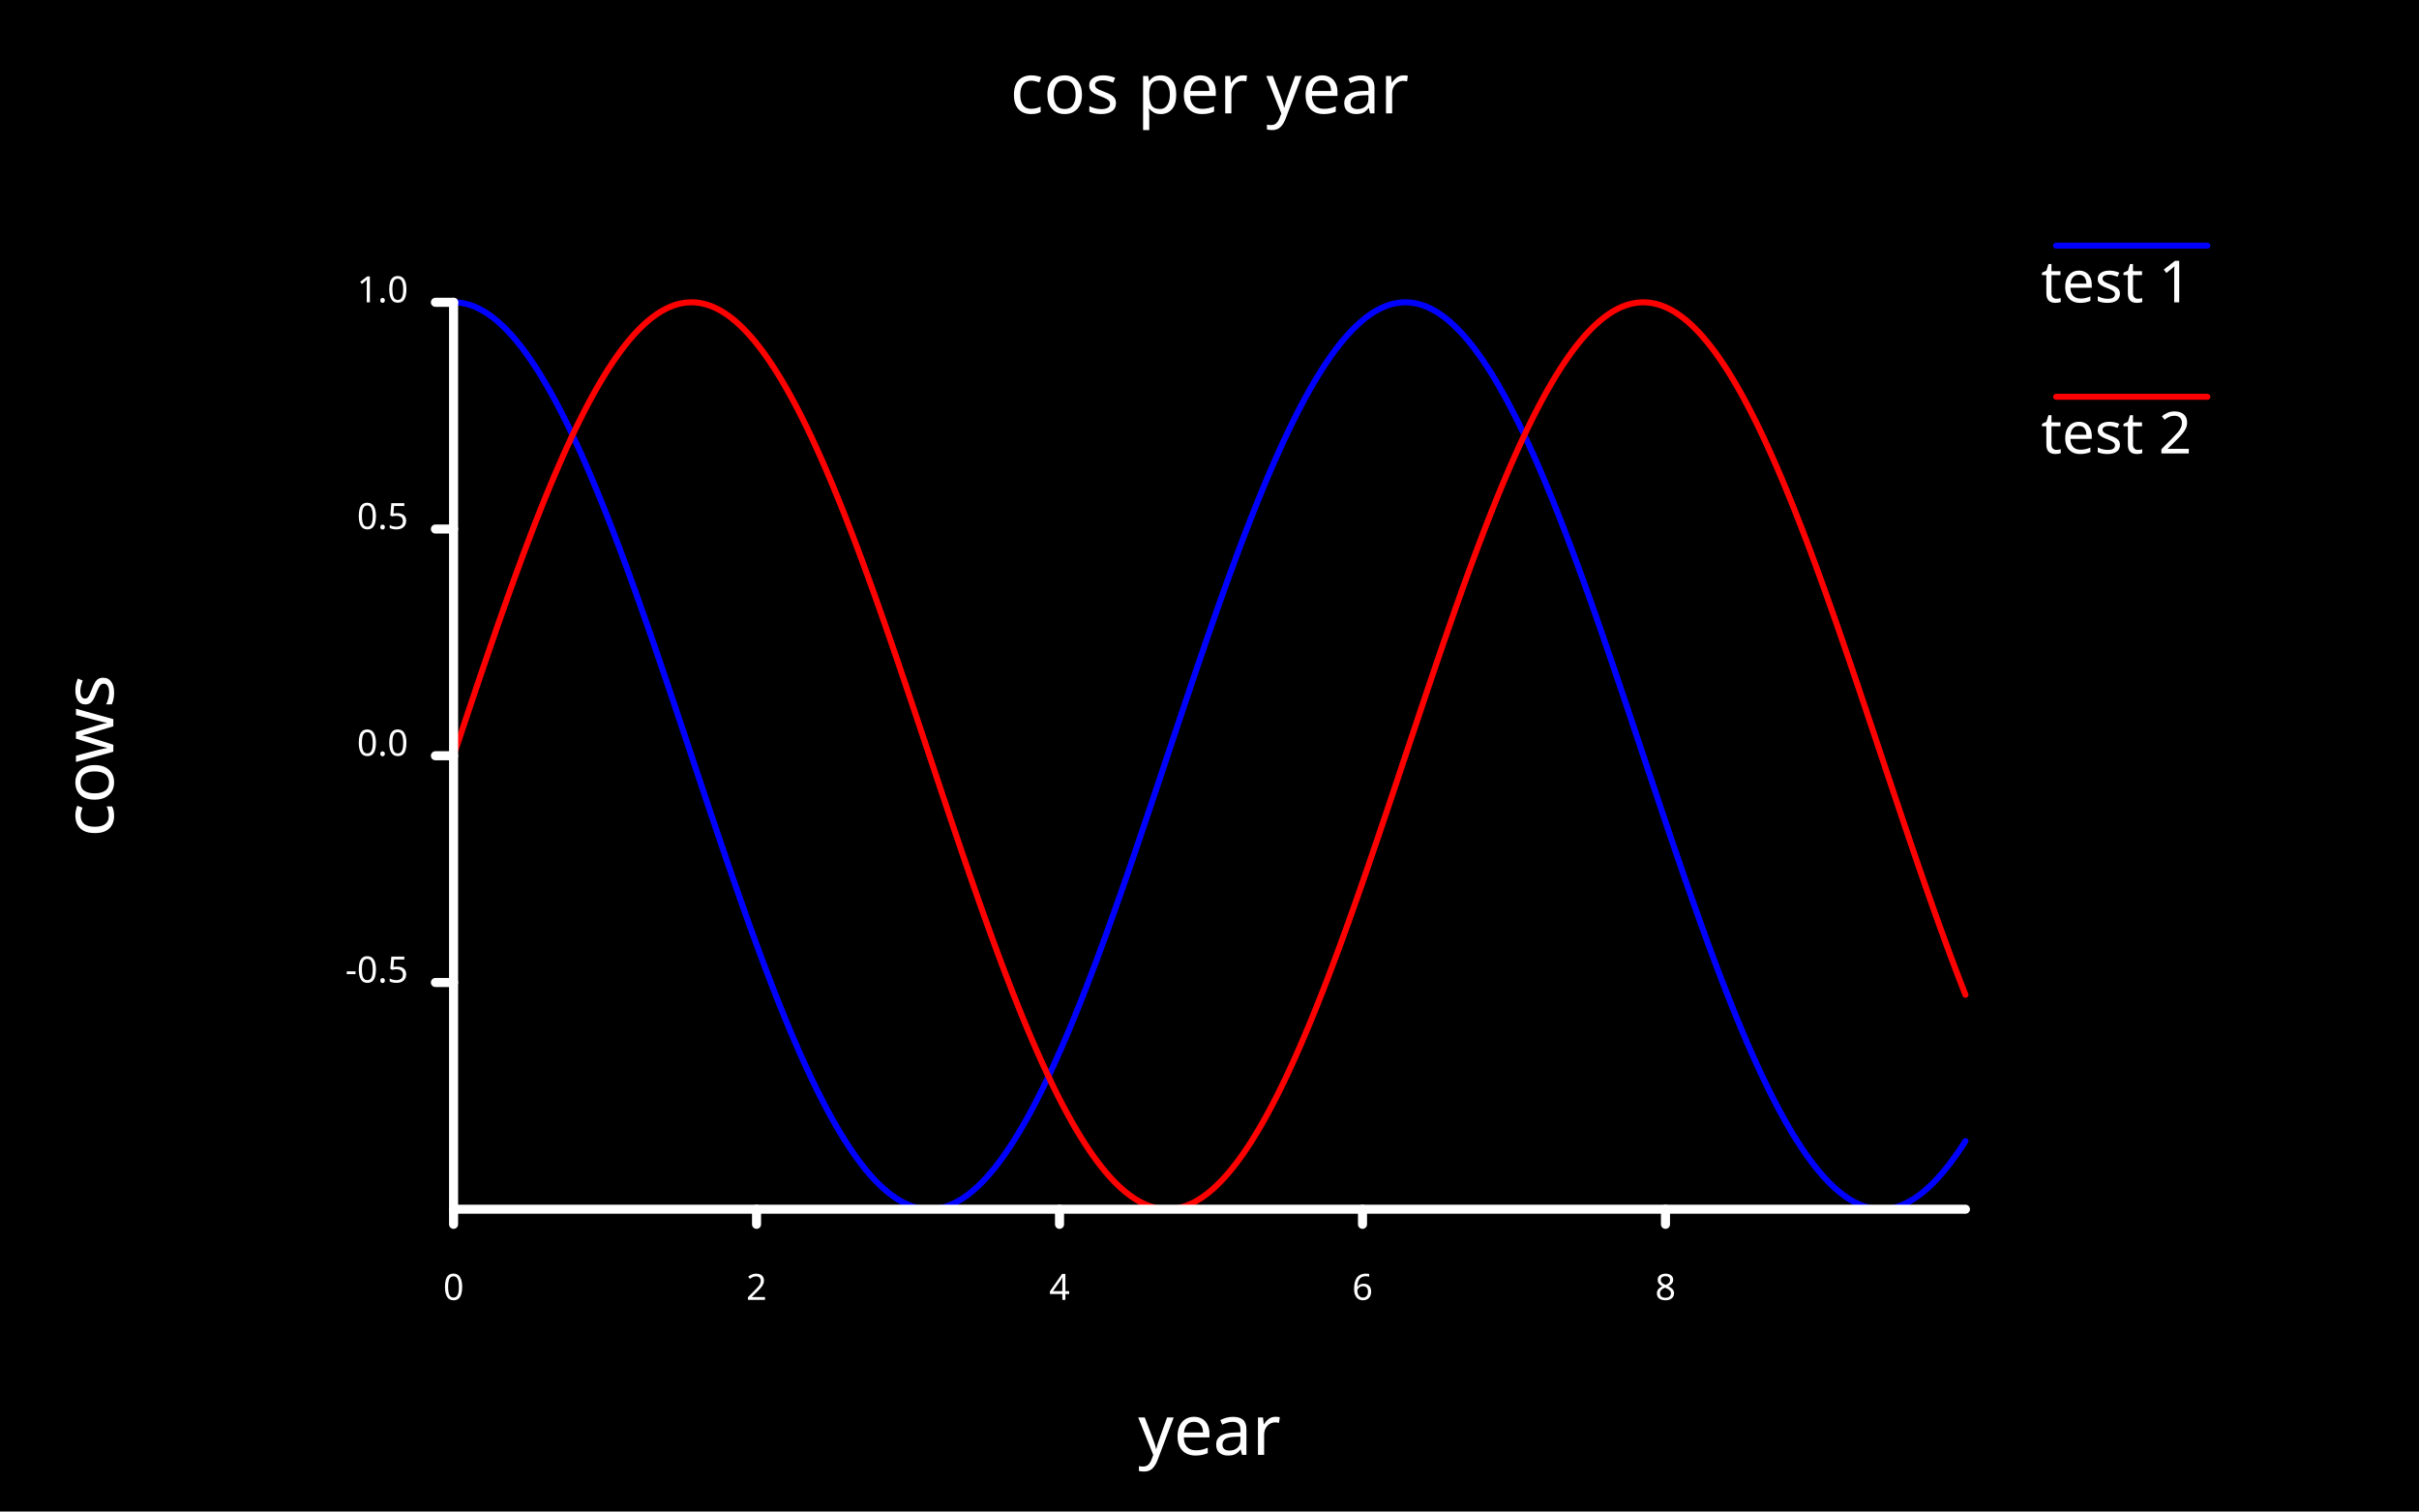
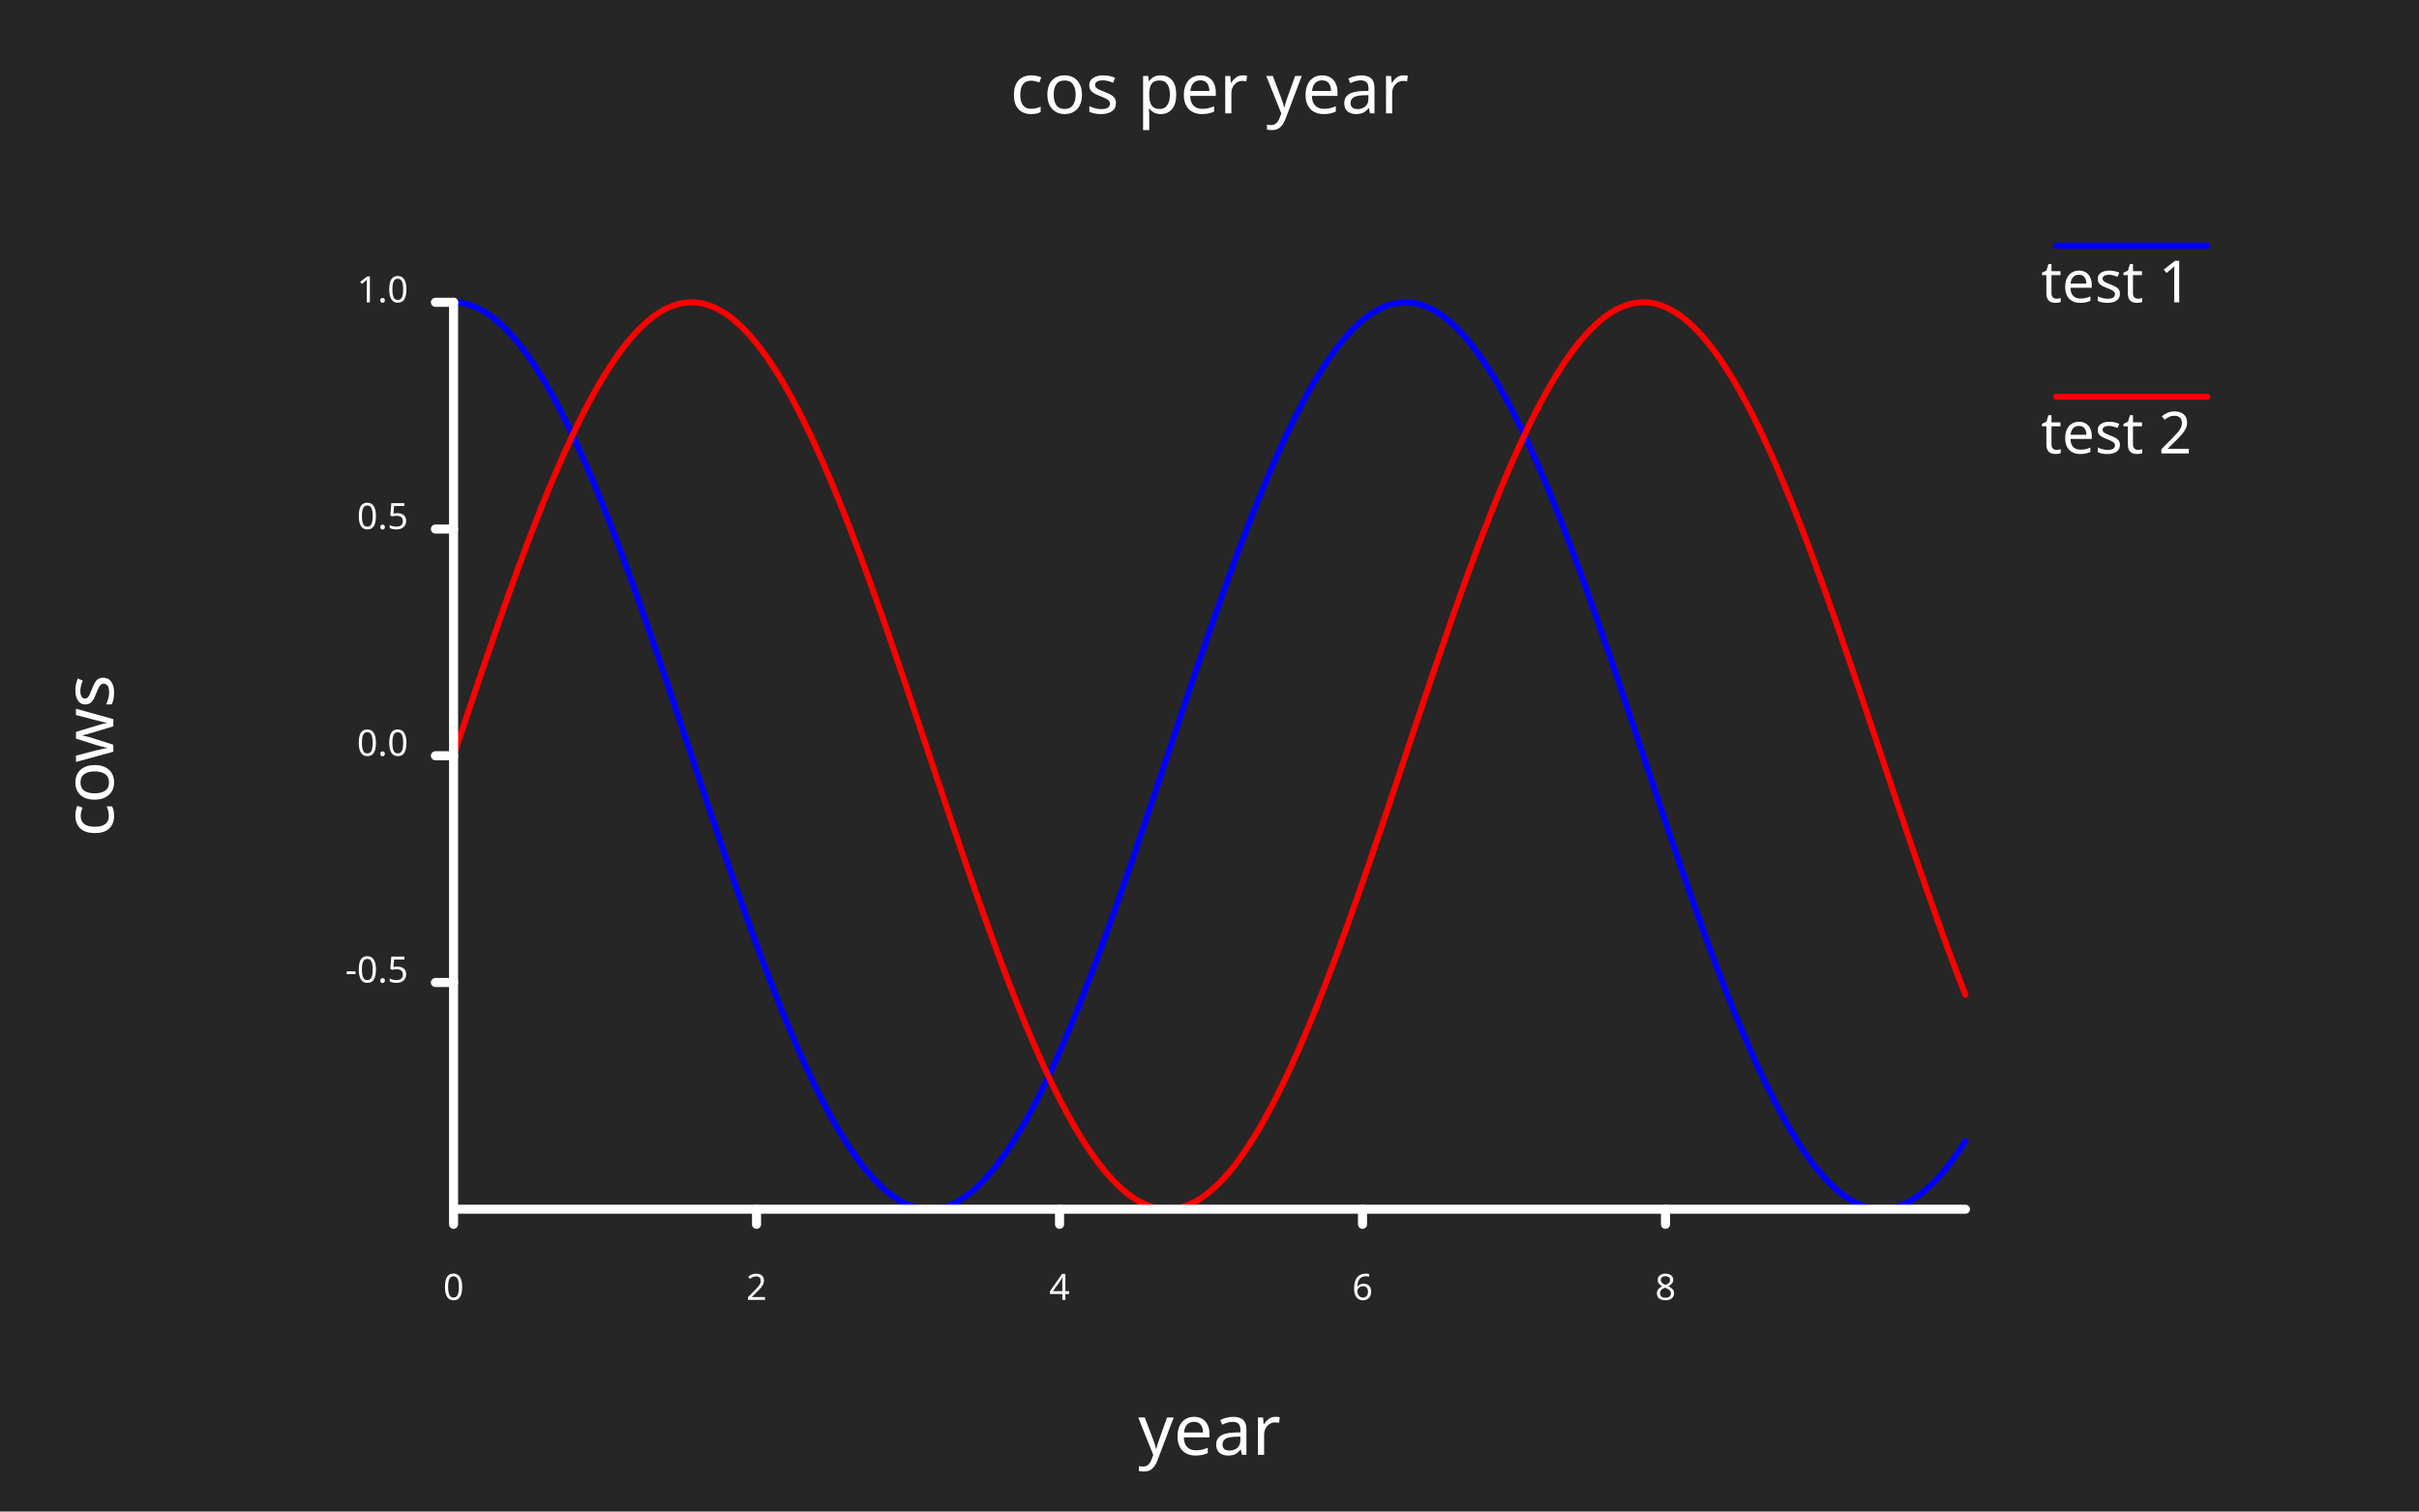
<svg xmlns="http://www.w3.org/2000/svg" width="800" class="poloto" height="500" viewBox="0 0 800 500">
-   <style>.poloto{stroke-linecap:round;stroke-linejoin:round;font-family:sans-serif;stroke-width:2;}.scatter{stroke-width:7}.poloto_text{fill:white;}.poloto_axis_lines{stroke:white;stroke-width:3;fill:none}.poloto_background{fill:black;}.poloto0stroke{stroke:blue;}.poloto1stroke{stroke:red;}.poloto2stroke{stroke:green;}.poloto3stroke{stroke:gold;}.poloto4stroke{stroke:aqua;}.poloto5stroke{stroke:brown;}.poloto6stroke{stroke:lime;}.poloto7stroke{stroke:chocolate;}.poloto0fill{fill:blue;}.poloto1fill{fill:red;}.poloto2fill{fill:green;}.poloto3fill{fill:gold;}.poloto4fill{fill:aqua;}.poloto5fill{fill:brown;}.poloto6fill{fill:lime;}.poloto7fill{fill:chocolate;}</style>
+   <style>.poloto{stroke-linecap:round;stroke-linejoin:round;font-family:sans-serif;stroke-width:2;}.scatter{stroke-width:7}.poloto_text{fill:white;}.poloto_axis_lines{stroke:white;stroke-width:3;fill:none;stroke-dasharray:none}.poloto_background{fill:#262626;}.poloto0stroke{stroke:blue;}.poloto1stroke{stroke:red;}.poloto2stroke{stroke:green;}.poloto3stroke{stroke:gold;}.poloto4stroke{stroke:aqua;}.poloto5stroke{stroke:lime;}.poloto6stroke{stroke:orange;}.poloto7stroke{stroke:chocolate;}.poloto0fill{fill:blue;}.poloto1fill{fill:red;}.poloto2fill{fill:green;}.poloto3fill{fill:gold;}.poloto4fill{fill:aqua;}.poloto5fill{fill:lime;}.poloto6fill{fill:orange;}.poloto7fill{fill:chocolate;}</style>
  <rect class="poloto_background" fill="white" x="0" y="0" width="800" height="500" />
  <text class="poloto_text" alignment-baseline="middle" text-anchor="start" font-size="large" x="675" y="100">test 1</text>
  <line class="poloto0stroke poloto0legend" stroke="black" x1="680" x2="730" y1="81.25" y2="81.25" />
  <path class="poloto0stroke" fill="none" stroke="black" d=" M 150 100 L 151.002 100.03 L 152.004 100.12 L 153.006 100.27 L 154.008 100.48 L 155.01 100.749 L 156.012 101.079 L 157.014 101.468 L 158.016 101.916 L 159.018 102.423 L 160.02 102.99 L 161.022 103.615 L 162.024 104.299 L 163.026 105.042 L 164.028 105.842 L 165.03 106.7 L 166.032 107.615 L 167.034 108.587 L 168.036 109.615 L 169.038 110.7 L 170.04 111.841 L 171.042 113.037 L 172.044 114.287 L 173.046 115.592 L 174.048 116.951 L 175.05 118.363 L 176.052 119.827 L 177.054 121.344 L 178.056 122.912 L 179.058 124.531 L 180.06 126.2 L 181.062 127.918 L 182.064 129.686 L 183.066 131.501 L 184.068 133.364 L 185.07 135.274 L 186.072 137.229 L 187.074 139.23 L 188.076 141.275 L 189.078 143.363 L 190.08 145.494 L 191.082 147.667 L 192.084 149.881 L 193.086 152.134 L 194.088 154.427 L 195.09 156.759 L 196.092 159.127 L 197.094 161.532 L 198.096 163.972 L 199.098 166.447 L 200.1 168.955 L 201.102 171.495 L 202.104 174.067 L 203.106 176.669 L 204.108 179.301 L 205.11 181.961 L 206.112 184.648 L 207.114 187.361 L 208.116 190.099 L 209.118 192.861 L 210.12 195.646 L 211.122 198.453 L 212.124 201.281 L 213.126 204.128 L 214.128 206.993 L 215.13 209.875 L 216.132 212.774 L 217.134 215.687 L 218.136 218.614 L 219.138 221.554 L 220.14 224.505 L 221.142 227.466 L 222.144 230.437 L 223.146 233.415 L 224.148 236.399 L 225.15 239.39 L 226.152 242.384 L 227.154 245.381 L 228.156 248.381 L 229.158 251.381 L 230.16 254.38 L 231.162 257.378 L 232.164 260.372 L 233.166 263.363 L 234.168 266.348 L 235.17 269.327 L 236.172 272.298 L 237.174 275.26 L 238.176 278.212 L 239.178 281.152 L 240.18 284.08 L 241.182 286.995 L 242.184 289.895 L 243.186 292.778 L 244.188 295.645 L 245.19 298.494 L 246.192 301.323 L 247.194 304.131 L 248.196 306.918 L 249.198 309.682 L 250.2 312.422 L 251.202 315.137 L 252.204 317.827 L 253.206 320.489 L 254.208 323.122 L 255.21 325.727 L 256.212 328.301 L 257.214 330.844 L 258.216 333.355 L 259.218 335.832 L 260.22 338.275 L 261.222 340.683 L 262.224 343.054 L 263.226 345.389 L 264.228 347.685 L 265.23 349.942 L 266.232 352.159 L 267.234 354.335 L 268.236 356.469 L 269.238 358.561 L 270.24 360.609 L 271.242 362.613 L 272.244 364.572 L 273.246 366.486 L 274.248 368.352 L 275.25 370.172 L 276.252 371.943 L 277.255 373.665 L 278.257 375.339 L 279.259 376.961 L 280.261 378.533 L 281.263 380.054 L 282.265 381.523 L 283.267 382.939 L 284.269 384.302 L 285.271 385.611 L 286.273 386.866 L 287.275 388.066 L 288.277 389.211 L 289.279 390.3 L 290.281 391.334 L 291.283 392.31 L 292.285 393.23 L 293.287 394.092 L 294.289 394.897 L 295.291 395.644 L 296.293 396.332 L 297.295 396.963 L 298.297 397.534 L 299.299 398.046 L 300.301 398.499 L 301.303 398.893 L 302.305 399.227 L 303.307 399.501 L 304.309 399.716 L 305.311 399.87 L 306.313 399.965 L 307.315 400 L 308.317 399.975 L 309.319 399.89 L 310.321 399.744 L 311.323 399.539 L 312.325 399.274 L 313.327 398.95 L 314.329 398.566 L 315.331 398.122 L 316.333 397.619 L 317.335 397.057 L 318.337 396.437 L 319.339 395.757 L 320.341 395.02 L 321.343 394.224 L 322.345 393.371 L 323.347 392.46 L 324.349 391.493 L 325.351 390.469 L 326.353 389.388 L 327.355 388.252 L 328.357 387.061 L 329.359 385.815 L 330.361 384.514 L 331.363 383.16 L 332.365 381.752 L 333.367 380.292 L 334.369 378.779 L 335.371 377.215 L 336.373 375.6 L 337.375 373.935 L 338.377 372.221 L 339.379 370.457 L 340.381 368.645 L 341.383 366.786 L 342.385 364.88 L 343.387 362.928 L 344.389 360.931 L 345.391 358.89 L 346.393 356.805 L 347.395 354.677 L 348.397 352.508 L 349.399 350.297 L 350.401 348.047 L 351.403 345.757 L 352.405 343.429 L 353.407 341.063 L 354.409 338.661 L 355.411 336.224 L 356.413 333.752 L 357.415 331.246 L 358.417 328.709 L 359.419 326.139 L 360.421 323.539 L 361.423 320.91 L 362.425 318.252 L 363.427 315.567 L 364.429 312.856 L 365.431 310.12 L 366.433 307.36 L 367.435 304.576 L 368.437 301.771 L 369.439 298.945 L 370.441 296.1 L 371.443 293.236 L 372.445 290.355 L 373.447 287.458 L 374.449 284.546 L 375.451 281.619 L 376.453 278.681 L 377.455 275.731 L 378.457 272.77 L 379.459 269.801 L 380.461 266.823 L 381.463 263.839 L 382.465 260.849 L 383.467 257.855 L 384.469 254.858 L 385.471 251.858 L 386.473 248.858 L 387.475 245.859 L 388.477 242.861 L 389.479 239.866 L 390.481 236.875 L 391.483 233.89 L 392.485 230.91 L 393.487 227.939 L 394.489 224.976 L 395.491 222.023 L 396.493 219.082 L 397.495 216.152 L 398.497 213.237 L 399.499 210.336 L 400.501 207.451 L 401.503 204.583 L 402.505 201.733 L 403.507 198.902 L 404.509 196.092 L 405.511 193.303 L 406.513 190.537 L 407.515 187.795 L 408.517 185.078 L 409.519 182.387 L 410.521 179.723 L 411.523 177.086 L 412.525 174.479 L 413.527 171.903 L 414.529 169.357 L 415.531 166.844 L 416.533 164.364 L 417.535 161.918 L 418.537 159.508 L 419.539 157.133 L 420.541 154.796 L 421.543 152.497 L 422.545 150.237 L 423.547 148.017 L 424.549 145.837 L 425.551 143.7 L 426.553 141.604 L 427.555 139.552 L 428.557 137.545 L 429.559 135.582 L 430.561 133.665 L 431.563 131.795 L 432.565 129.972 L 433.567 128.196 L 434.569 126.47 L 435.571 124.793 L 436.573 123.166 L 437.575 121.59 L 438.577 120.065 L 439.579 118.592 L 440.581 117.172 L 441.583 115.805 L 442.585 114.491 L 443.587 113.232 L 444.589 112.028 L 445.591 110.878 L 446.593 109.785 L 447.595 108.747 L 448.597 107.766 L 449.599 106.841 L 450.601 105.974 L 451.603 105.165 L 452.605 104.414 L 453.607 103.72 L 454.609 103.086 L 455.611 102.51 L 456.613 101.993 L 457.615 101.535 L 458.617 101.137 L 459.619 100.798 L 460.621 100.519 L 461.623 100.299 L 462.625 100.14 L 463.627 100.04 L 464.629 100.001 L 465.631 100.021 L 466.633 100.102 L 467.635 100.242 L 468.637 100.442 L 469.639 100.702 L 470.641 101.022 L 471.643 101.402 L 472.645 101.841 L 473.647 102.339 L 474.649 102.896 L 475.651 103.512 L 476.653 104.186 L 477.655 104.919 L 478.657 105.71 L 479.659 106.559 L 480.661 107.465 L 481.663 108.428 L 482.665 109.448 L 483.667 110.524 L 484.669 111.655 L 485.671 112.843 L 486.673 114.084 L 487.675 115.381 L 488.677 116.731 L 489.679 118.134 L 490.681 119.59 L 491.683 121.099 L 492.685 122.659 L 493.687 124.269 L 494.689 125.931 L 495.691 127.641 L 496.693 129.401 L 497.695 131.209 L 498.697 133.064 L 499.699 134.966 L 500.701 136.915 L 501.703 138.908 L 502.705 140.946 L 503.707 143.027 L 504.709 145.152 L 505.711 147.318 L 506.713 149.525 L 507.715 151.773 L 508.717 154.06 L 509.719 156.385 L 510.721 158.747 L 511.723 161.146 L 512.725 163.581 L 513.727 166.05 L 514.729 168.553 L 515.731 171.088 L 516.733 173.655 L 517.735 176.253 L 518.737 178.88 L 519.739 181.535 L 520.741 184.218 L 521.743 186.927 L 522.745 189.661 L 523.747 192.42 L 524.75 195.201 L 525.751 198.005 L 526.753 200.829 L 527.755 203.673 L 528.757 206.535 L 529.759 209.415 L 530.761 212.311 L 531.764 215.222 L 532.766 218.147 L 533.768 221.085 L 534.77 224.034 L 535.772 226.994 L 536.774 229.963 L 537.776 232.94 L 538.778 235.924 L 539.78 238.913 L 540.782 241.907 L 541.784 244.904 L 542.786 247.903 L 543.788 250.903 L 544.79 253.902 L 545.792 256.9 L 546.794 259.896 L 547.796 262.887 L 548.798 265.873 L 549.8 268.853 L 550.802 271.825 L 551.804 274.789 L 552.806 277.742 L 553.808 280.685 L 554.81 283.615 L 555.812 286.532 L 556.814 289.434 L 557.816 292.32 L 558.818 295.19 L 559.82 298.041 L 560.822 300.873 L 561.824 303.685 L 562.826 306.476 L 563.828 309.243 L 564.83 311.987 L 565.832 314.707 L 566.834 317.4 L 567.836 320.067 L 568.838 322.705 L 569.84 325.314 L 570.842 327.893 L 571.844 330.441 L 572.846 332.957 L 573.848 335.44 L 574.85 337.889 L 575.852 340.302 L 576.854 342.679 L 577.856 345.019 L 578.858 347.322 L 579.86 349.585 L 580.862 351.808 L 581.864 353.991 L 582.866 356.132 L 583.868 358.231 L 584.87 360.286 L 585.872 362.297 L 586.874 364.263 L 587.876 366.184 L 588.878 368.058 L 589.88 369.885 L 590.882 371.664 L 591.884 373.394 L 592.886 375.075 L 593.888 376.706 L 594.89 378.287 L 595.892 379.815 L 596.894 381.292 L 597.896 382.717 L 598.898 384.088 L 599.9 385.406 L 600.902 386.67 L 601.904 387.879 L 602.906 389.032 L 603.908 390.131 L 604.91 391.173 L 605.912 392.158 L 606.914 393.087 L 607.916 393.959 L 608.918 394.773 L 609.92 395.529 L 610.922 396.227 L 611.924 396.866 L 612.926 397.447 L 613.928 397.968 L 614.93 398.431 L 615.932 398.834 L 616.934 399.178 L 617.936 399.461 L 618.938 399.686 L 619.94 399.85 L 620.942 399.954 L 621.944 399.998 L 622.946 399.983 L 623.948 399.907 L 624.95 399.772 L 625.952 399.576 L 626.954 399.321 L 627.956 399.006 L 628.958 398.631 L 629.96 398.197 L 630.962 397.703 L 631.964 397.151 L 632.966 396.54 L 633.968 395.87 L 634.97 395.141 L 635.972 394.355 L 636.974 393.511 L 637.976 392.609 L 638.978 391.651 L 639.98 390.636 L 640.982 389.564 L 641.984 388.437 L 642.986 387.254 L 643.988 386.017 L 644.99 384.725 L 645.992 383.379 L 646.994 381.98 L 647.996 380.528 L 648.998 379.023 L 650 377.468" />
  <text class="poloto_text" alignment-baseline="middle" text-anchor="start" font-size="large" x="675" y="150">test 2</text>
  <line class="poloto1stroke poloto1legend" stroke="black" x1="680" x2="730" y1="131.25" y2="131.25" />
  <path class="poloto1stroke" fill="none" stroke="black" d=" M 150 250 L 151.002 247 L 152.004 244.002 L 153.006 241.005 L 154.008 238.013 L 155.01 235.025 L 156.012 232.043 L 157.014 229.069 L 158.016 226.102 L 159.018 223.146 L 160.02 220.2 L 161.022 217.266 L 162.024 214.345 L 163.026 211.438 L 164.028 208.547 L 165.03 205.672 L 166.032 202.815 L 167.034 199.977 L 168.036 197.159 L 169.038 194.362 L 170.04 191.587 L 171.042 188.836 L 172.044 186.109 L 173.046 183.408 L 174.048 180.733 L 175.05 178.086 L 176.052 175.468 L 177.054 172.88 L 178.056 170.322 L 179.058 167.796 L 180.06 165.304 L 181.062 162.845 L 182.064 160.421 L 183.066 158.033 L 184.068 155.681 L 185.07 153.367 L 186.072 151.092 L 187.074 148.857 L 188.076 146.662 L 189.078 144.508 L 190.08 142.397 L 191.082 140.328 L 192.084 138.304 L 193.086 136.324 L 194.088 134.389 L 195.09 132.501 L 196.092 130.66 L 197.094 128.866 L 198.096 127.121 L 199.098 125.425 L 200.1 123.779 L 201.102 122.184 L 202.104 120.639 L 203.106 119.147 L 204.108 117.706 L 205.11 116.319 L 206.112 114.985 L 207.114 113.705 L 208.116 112.48 L 209.118 111.309 L 210.12 110.194 L 211.122 109.135 L 212.124 108.132 L 213.126 107.186 L 214.128 106.298 L 215.13 105.466 L 216.132 104.693 L 217.134 103.977 L 218.136 103.32 L 219.138 102.722 L 220.14 102.183 L 221.142 101.702 L 222.144 101.281 L 223.146 100.92 L 224.148 100.618 L 225.15 100.376 L 226.152 100.193 L 227.154 100.071 L 228.156 100.009 L 229.158 100.006 L 230.16 100.064 L 231.162 100.182 L 232.164 100.359 L 233.166 100.596 L 234.168 100.894 L 235.17 101.25 L 236.172 101.667 L 237.174 102.142 L 238.176 102.677 L 239.178 103.271 L 240.18 103.923 L 241.182 104.634 L 242.184 105.403 L 243.186 106.229 L 244.188 107.114 L 245.19 108.055 L 246.192 109.053 L 247.194 110.108 L 248.196 111.218 L 249.198 112.384 L 250.2 113.605 L 251.202 114.881 L 252.204 116.211 L 253.206 117.594 L 254.208 119.03 L 255.21 120.519 L 256.212 122.059 L 257.214 123.65 L 258.216 125.293 L 259.218 126.984 L 260.22 128.726 L 261.222 130.515 L 262.224 132.353 L 263.226 134.237 L 264.228 136.168 L 265.23 138.144 L 266.232 140.165 L 267.234 142.23 L 268.236 144.338 L 269.238 146.489 L 270.24 148.681 L 271.242 150.913 L 272.244 153.185 L 273.246 155.495 L 274.248 157.844 L 275.25 160.229 L 276.252 162.65 L 277.255 165.107 L 278.257 167.597 L 279.259 170.12 L 280.261 172.675 L 281.263 175.261 L 282.265 177.877 L 283.267 180.521 L 284.269 183.194 L 285.271 185.893 L 286.273 188.618 L 287.275 191.367 L 288.277 194.14 L 289.279 196.935 L 290.281 199.752 L 291.283 202.588 L 292.285 205.444 L 293.287 208.317 L 294.289 211.207 L 295.291 214.113 L 296.293 217.033 L 297.295 219.966 L 298.297 222.911 L 299.299 225.867 L 300.301 228.832 L 301.303 231.806 L 302.305 234.787 L 303.307 237.775 L 304.309 240.767 L 305.311 243.763 L 306.313 246.761 L 307.315 249.761 L 308.317 252.761 L 309.319 255.76 L 310.321 258.756 L 311.323 261.749 L 312.325 264.737 L 313.327 267.72 L 314.329 270.695 L 315.331 273.662 L 316.333 276.619 L 317.335 279.566 L 318.337 282.501 L 319.339 285.423 L 320.341 288.331 L 321.343 291.224 L 322.345 294.1 L 323.347 296.958 L 324.349 299.798 L 325.351 302.618 L 326.353 305.416 L 327.355 308.193 L 328.357 310.946 L 329.359 313.675 L 330.361 316.378 L 331.363 319.055 L 332.365 321.704 L 333.367 324.325 L 334.369 326.916 L 335.371 329.476 L 336.373 332.004 L 337.375 334.499 L 338.377 336.961 L 339.379 339.388 L 340.381 341.779 L 341.383 344.133 L 342.385 346.45 L 343.387 348.728 L 344.389 350.967 L 345.391 353.165 L 346.393 355.322 L 347.395 357.437 L 348.397 359.509 L 349.399 361.537 L 350.401 363.521 L 351.403 365.459 L 352.405 367.351 L 353.407 369.196 L 354.409 370.993 L 355.411 372.742 L 356.413 374.442 L 357.415 376.092 L 358.417 377.691 L 359.419 379.24 L 360.421 380.737 L 361.423 382.181 L 362.425 383.573 L 363.427 384.911 L 364.429 386.195 L 365.431 387.425 L 366.433 388.6 L 367.435 389.719 L 368.437 390.783 L 369.439 391.79 L 370.441 392.74 L 371.443 393.634 L 372.445 394.47 L 373.447 395.248 L 374.449 395.968 L 375.451 396.63 L 376.453 397.233 L 377.455 397.777 L 378.457 398.262 L 379.459 398.688 L 380.461 399.054 L 381.463 399.36 L 382.465 399.607 L 383.467 399.794 L 384.469 399.922 L 385.471 399.989 L 386.473 399.996 L 387.475 399.943 L 388.477 399.83 L 389.479 399.657 L 390.481 399.425 L 391.483 399.133 L 392.485 398.78 L 393.487 398.369 L 394.489 397.898 L 395.491 397.368 L 396.493 396.779 L 397.495 396.131 L 398.497 395.425 L 399.499 394.661 L 400.501 393.839 L 401.503 392.959 L 402.505 392.022 L 403.507 391.029 L 404.509 389.978 L 405.511 388.872 L 406.513 387.711 L 407.515 386.494 L 408.517 385.223 L 409.519 383.897 L 410.521 382.518 L 411.523 381.086 L 412.525 379.602 L 413.527 378.066 L 414.529 376.478 L 415.531 374.84 L 416.533 373.152 L 417.535 371.415 L 418.537 369.629 L 419.539 367.796 L 420.541 365.915 L 421.543 363.988 L 422.545 362.015 L 423.547 359.997 L 424.549 357.936 L 425.551 355.831 L 426.553 353.684 L 427.555 351.496 L 428.557 349.267 L 429.559 346.998 L 430.561 344.69 L 431.563 342.345 L 432.565 339.962 L 433.567 337.544 L 434.569 335.09 L 435.571 332.603 L 436.573 330.082 L 437.575 327.53 L 438.577 324.946 L 439.579 322.333 L 440.581 319.691 L 441.583 317.02 L 442.585 314.323 L 443.587 311.6 L 444.589 308.853 L 445.591 306.082 L 446.593 303.288 L 447.595 300.473 L 448.597 297.638 L 449.599 294.784 L 450.601 291.912 L 451.603 289.024 L 452.605 286.119 L 453.607 283.201 L 454.609 280.269 L 455.611 277.324 L 456.613 274.369 L 457.615 271.405 L 458.617 268.431 L 459.619 265.45 L 460.621 262.464 L 461.623 259.472 L 462.625 256.476 L 463.627 253.478 L 464.629 250.478 L 465.631 247.478 L 466.633 244.479 L 467.635 241.482 L 468.637 238.489 L 469.639 235.501 L 470.641 232.518 L 471.643 229.542 L 472.645 226.574 L 473.647 223.616 L 474.649 220.668 L 475.651 217.732 L 476.653 214.809 L 477.655 211.9 L 478.657 209.006 L 479.659 206.129 L 480.661 203.269 L 481.663 200.428 L 482.665 197.606 L 483.667 194.806 L 484.669 192.028 L 485.671 189.273 L 486.673 186.542 L 487.675 183.836 L 488.677 181.157 L 489.679 178.506 L 490.681 175.883 L 491.683 173.29 L 492.685 170.727 L 493.687 168.197 L 494.689 165.698 L 495.691 163.234 L 496.693 160.804 L 497.695 158.41 L 498.697 156.053 L 499.699 153.733 L 500.701 151.452 L 501.703 149.21 L 502.705 147.009 L 503.707 144.848 L 504.709 142.73 L 505.711 140.655 L 506.713 138.623 L 507.715 136.636 L 508.717 134.694 L 509.719 132.799 L 510.721 130.95 L 511.723 129.149 L 512.725 127.396 L 513.727 125.692 L 514.729 124.038 L 515.731 122.435 L 516.733 120.882 L 517.735 119.381 L 518.737 117.932 L 519.739 116.536 L 520.741 115.194 L 521.743 113.905 L 522.745 112.671 L 523.747 111.492 L 524.75 110.368 L 525.751 109.3 L 526.753 108.288 L 527.755 107.333 L 528.757 106.435 L 529.759 105.595 L 530.761 104.812 L 531.764 104.087 L 532.766 103.421 L 533.768 102.813 L 534.77 102.264 L 535.772 101.775 L 536.774 101.344 L 537.776 100.973 L 538.778 100.662 L 539.78 100.41 L 540.782 100.219 L 541.784 100.087 L 542.786 100.015 L 543.788 100.003 L 544.79 100.051 L 545.792 100.159 L 546.794 100.327 L 547.796 100.555 L 548.798 100.842 L 549.8 101.189 L 550.802 101.596 L 551.804 102.062 L 552.806 102.588 L 553.808 103.172 L 554.81 103.815 L 555.812 104.517 L 556.814 105.276 L 557.816 106.094 L 558.818 106.969 L 559.82 107.901 L 560.822 108.89 L 561.824 109.936 L 562.826 111.038 L 563.828 112.195 L 564.83 113.407 L 565.832 114.674 L 566.834 115.995 L 567.836 117.37 L 568.838 118.798 L 569.84 120.278 L 570.842 121.81 L 571.844 123.394 L 572.846 125.028 L 573.848 126.712 L 574.85 128.445 L 575.852 130.227 L 576.854 132.057 L 577.856 133.934 L 578.858 135.857 L 579.86 137.826 L 580.862 139.841 L 581.864 141.899 L 582.866 144 L 583.868 146.143 L 584.87 148.329 L 585.872 150.555 L 586.874 152.82 L 587.876 155.125 L 588.878 157.467 L 589.88 159.847 L 590.882 162.262 L 591.884 164.713 L 592.886 167.198 L 593.888 169.716 L 594.89 172.266 L 595.892 174.847 L 596.894 177.458 L 597.896 180.098 L 598.898 182.766 L 599.9 185.461 L 600.902 188.182 L 601.904 190.928 L 602.906 193.697 L 603.908 196.489 L 604.91 199.302 L 605.912 202.135 L 606.914 204.988 L 607.916 207.858 L 608.918 210.746 L 609.92 213.649 L 610.922 216.567 L 611.924 219.498 L 612.926 222.441 L 613.928 225.395 L 614.93 228.359 L 615.932 231.332 L 616.934 234.312 L 617.936 237.299 L 618.938 240.29 L 619.94 243.286 L 620.942 246.284 L 621.944 249.283 L 622.946 252.283 L 623.948 255.282 L 624.95 258.279 L 625.952 261.273 L 626.954 264.262 L 627.956 267.245 L 628.958 270.222 L 629.96 273.19 L 630.962 276.149 L 631.964 279.098 L 632.966 282.035 L 633.968 284.959 L 634.97 287.869 L 635.972 290.764 L 636.974 293.643 L 637.976 296.504 L 638.978 299.347 L 639.98 302.17 L 640.982 304.972 L 641.984 307.752 L 642.986 310.509 L 643.988 313.242 L 644.99 315.949 L 645.992 318.63 L 646.994 321.284 L 647.996 323.909 L 648.998 326.505 L 650 329.07" />
  <text class="poloto_text" alignment-baseline="start" text-anchor="middle" font-size="x-large" x="400" y="37.5">cos per year</text>
  <text class="poloto_text" alignment-baseline="start" text-anchor="middle" font-size="x-large" x="400" y="481.25">year</text>
  <text class="poloto_text" alignment-baseline="start" text-anchor="middle" font-size="x-large" transform="rotate(-90,37.5,250)" x="37.5" y="250">cows</text>
  <path stroke="black" fill="none" class="poloto_axis_lines" d=" M 150 100 L 150 400 L 650 400" />
  <line class="poloto_axis_lines" stroke="black" x1="150" x2="150" y1="400" y2="405" />
  <text class="poloto_text" alignment-baseline="start" text-anchor="middle" x="150" y="430"> 0</text>
  <line class="poloto_axis_lines" stroke="black" x1="250.2" x2="250.2" y1="400" y2="405" />
  <text class="poloto_text" alignment-baseline="start" text-anchor="middle" x="250.2" y="430"> 2</text>
  <line class="poloto_axis_lines" stroke="black" x1="350.401" x2="350.401" y1="400" y2="405" />
  <text class="poloto_text" alignment-baseline="start" text-anchor="middle" x="350.401" y="430"> 4</text>
  <line class="poloto_axis_lines" stroke="black" x1="450.601" x2="450.601" y1="400" y2="405" />
  <text class="poloto_text" alignment-baseline="start" text-anchor="middle" x="450.601" y="430"> 6</text>
  <line class="poloto_axis_lines" stroke="black" x1="550.802" x2="550.802" y1="400" y2="405" />
  <text class="poloto_text" alignment-baseline="start" text-anchor="middle" x="550.802" y="430"> 8</text>
  <line class="poloto_axis_lines" stroke="black" x1="150" x2="144" y1="325" y2="325" />
  <text class="poloto_text" alignment-baseline="middle" text-anchor="end" x="135" y="325"> -0.5</text>
  <line class="poloto_axis_lines" stroke="black" x1="150" x2="144" y1="250" y2="250" />
  <text class="poloto_text" alignment-baseline="middle" text-anchor="end" x="135" y="250"> 0.0</text>
  <line class="poloto_axis_lines" stroke="black" x1="150" x2="144" y1="175" y2="175" />
  <text class="poloto_text" alignment-baseline="middle" text-anchor="end" x="135" y="175"> 0.5</text>
  <line class="poloto_axis_lines" stroke="black" x1="150" x2="144" y1="100" y2="100" />
  <text class="poloto_text" alignment-baseline="middle" text-anchor="end" x="135" y="100"> 1.0</text>
</svg>
